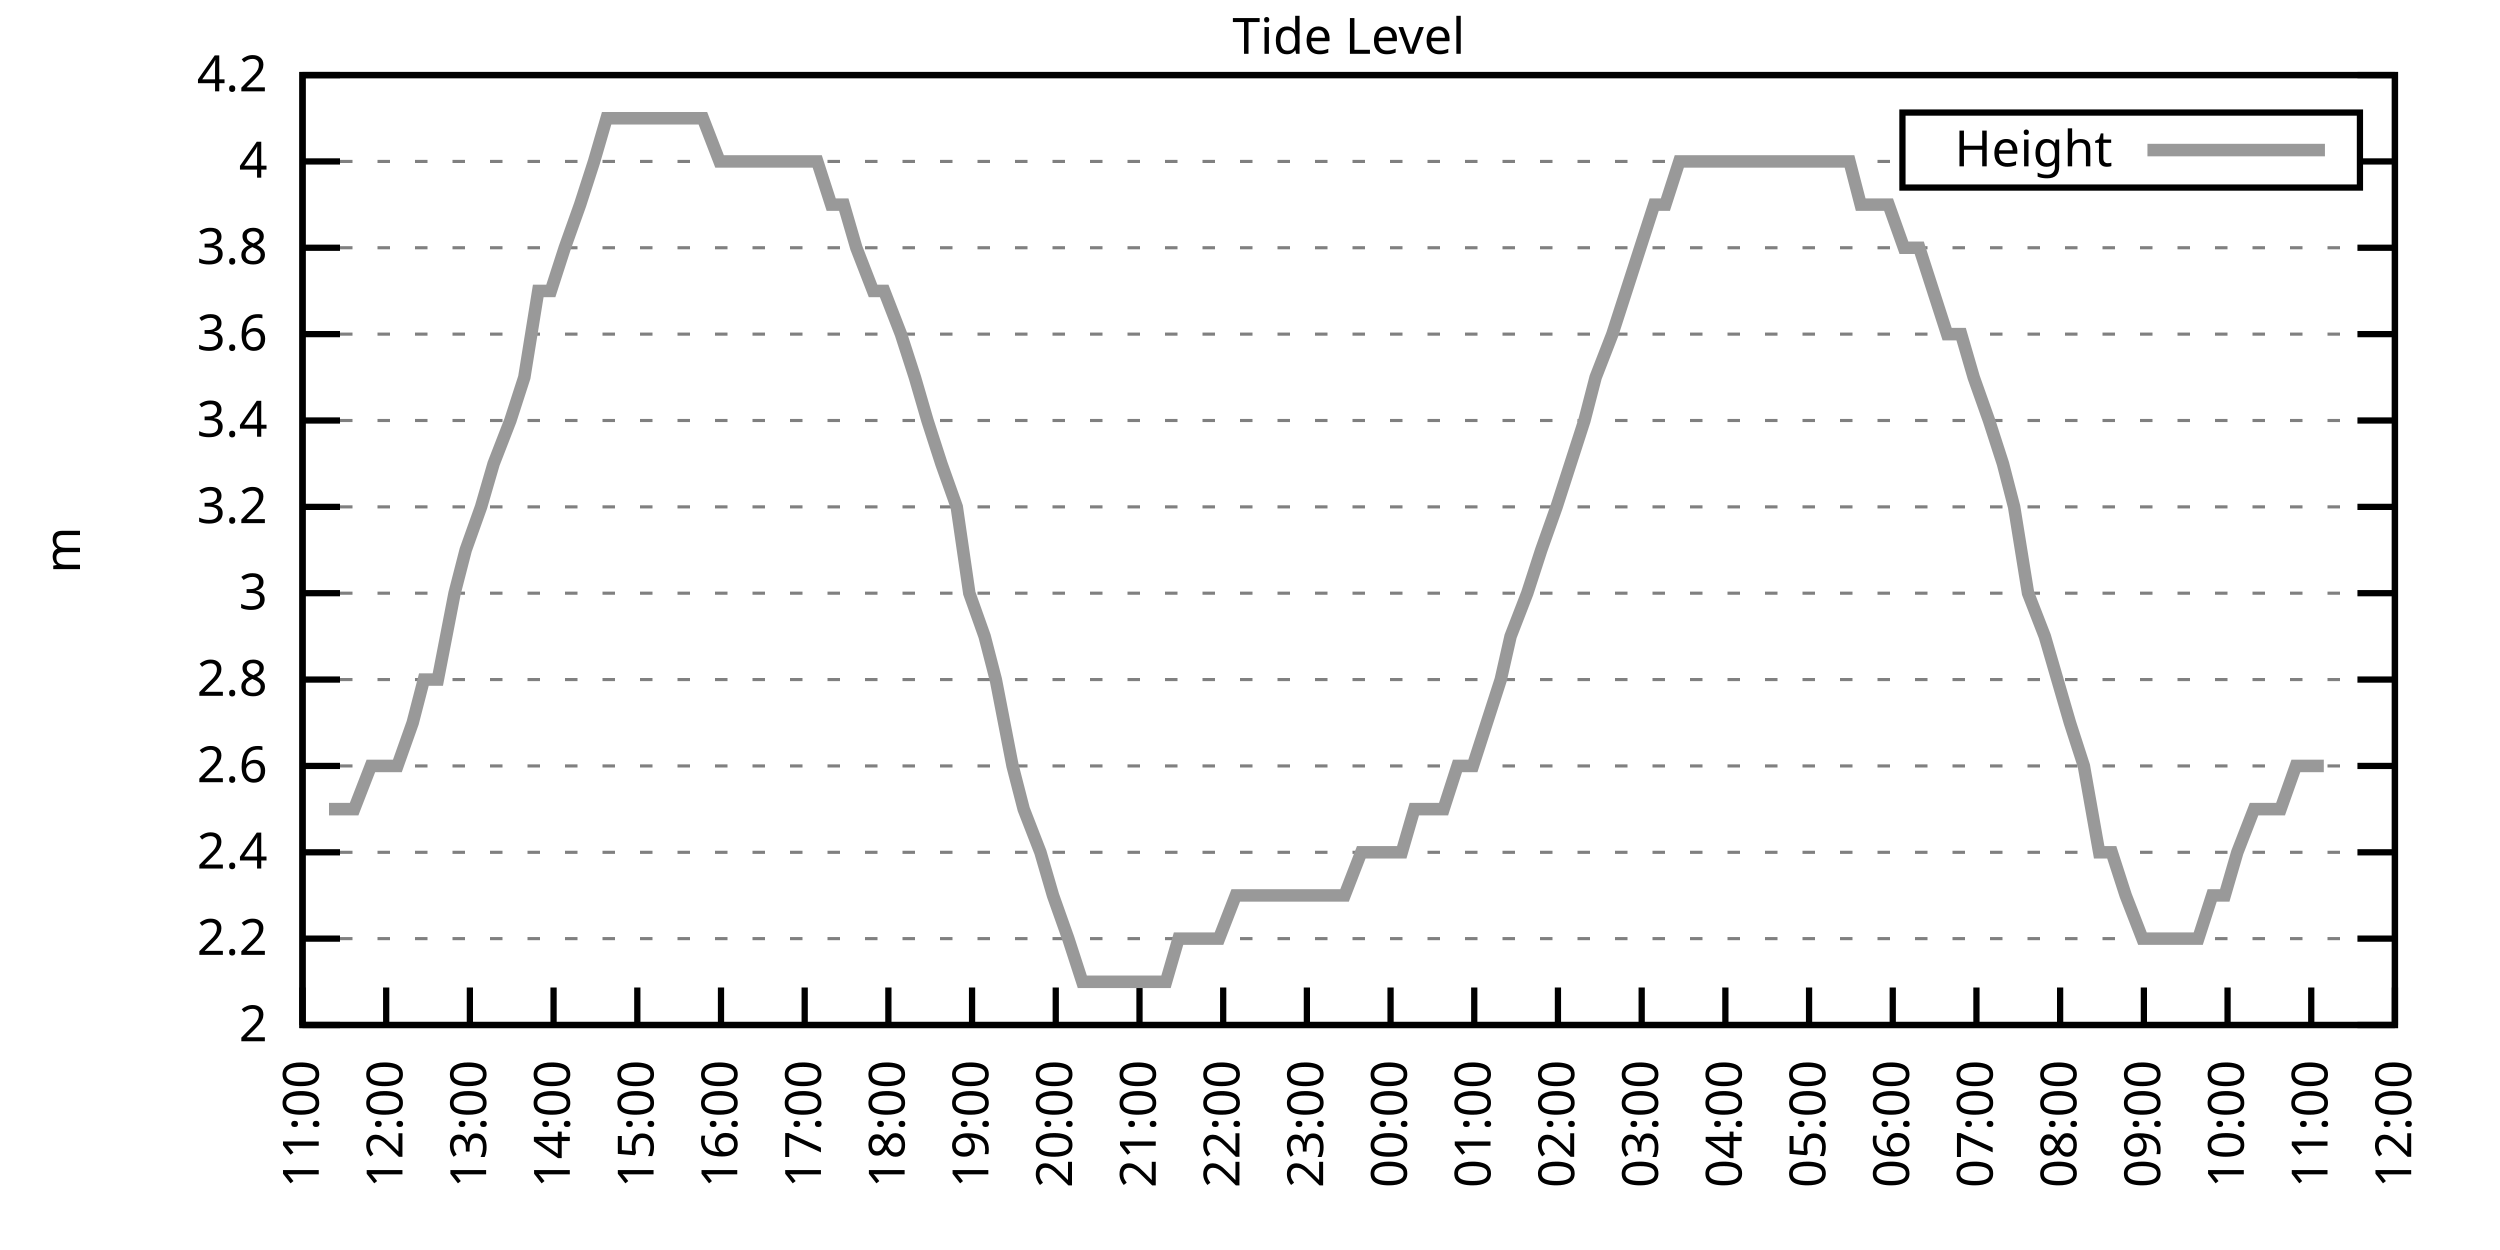
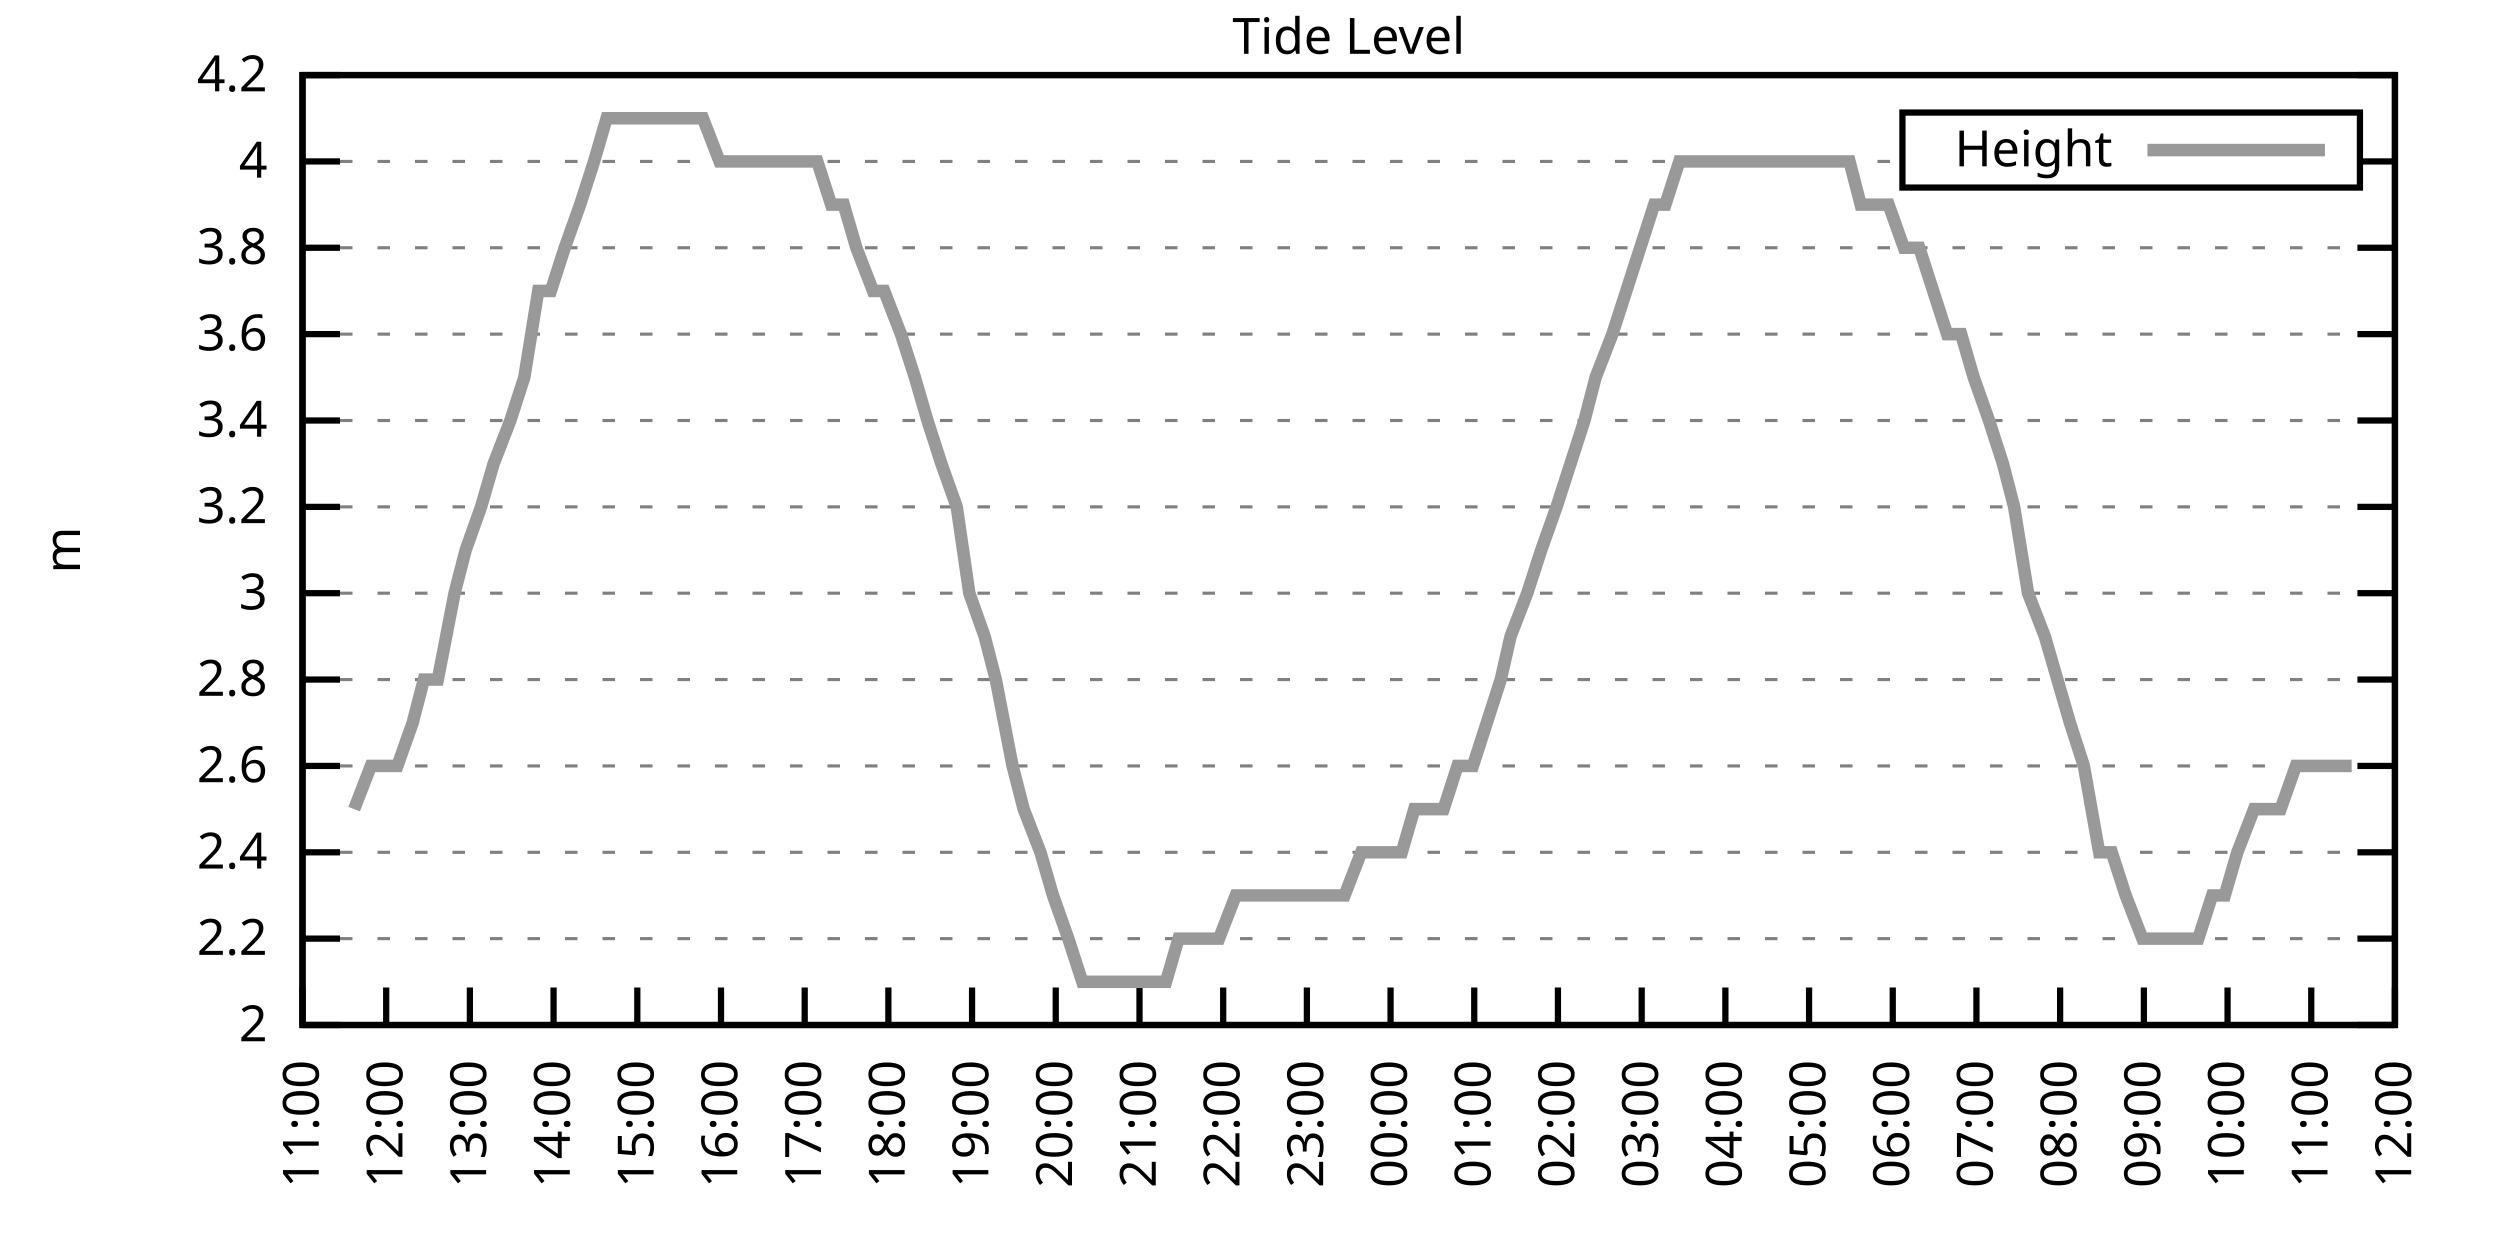
<svg xmlns="http://www.w3.org/2000/svg" xmlns:xlink="http://www.w3.org/1999/xlink" width="400" height="200" viewBox="0 0 400 200">
  <g id="gnuplot_canvas">
    <rect x="0" y="0" width="400" height="200" fill="none" />
    <defs>
      <circle id="gpDot" r="0.5" stroke-width="0.5" stroke="currentColor" />
      <path id="gpPt0" stroke-width="0.333" stroke="currentColor" d="M-1,0 h2 M0,-1 v2" />
      <path id="gpPt1" stroke-width="0.333" stroke="currentColor" d="M-1,-1 L1,1 M1,-1 L-1,1" />
      <path id="gpPt2" stroke-width="0.333" stroke="currentColor" d="M-1,0 L1,0 M0,-1 L0,1 M-1,-1 L1,1 M-1,1 L1,-1" />
      <rect id="gpPt3" stroke-width="0.333" stroke="currentColor" x="-1" y="-1" width="2" height="2" />
      <rect id="gpPt4" stroke-width="0.333" stroke="currentColor" fill="currentColor" x="-1" y="-1" width="2" height="2" />
      <circle id="gpPt5" stroke-width="0.333" stroke="currentColor" cx="0" cy="0" r="1" />
      <use xlink:href="#gpPt5" id="gpPt6" fill="currentColor" stroke="none" />
      <path id="gpPt7" stroke-width="0.333" stroke="currentColor" d="M0,-1.33 L-1.33,0.67 L1.33,0.67 z" />
      <use xlink:href="#gpPt7" id="gpPt8" fill="currentColor" stroke="none" />
      <use xlink:href="#gpPt7" id="gpPt9" stroke="currentColor" transform="rotate(180)" />
      <use xlink:href="#gpPt9" id="gpPt10" fill="currentColor" stroke="none" />
      <use xlink:href="#gpPt3" id="gpPt11" stroke="currentColor" transform="rotate(45)" />
      <use xlink:href="#gpPt11" id="gpPt12" fill="currentColor" stroke="none" />
      <path id="gpPt13" stroke-width="0.333" stroke="currentColor" d="M0,1.330 L1.265,0.411 L0.782,-1.067 L-0.782,-1.076 L-1.265,0.411 z" />
      <use xlink:href="#gpPt13" id="gpPt14" fill="currentColor" stroke="none" />
      <filter id="textbox" filterUnits="objectBoundingBox" x="0" y="0" height="1" width="1">
        <feFlood flood-color="white" flood-opacity="1" result="bgnd" />
        <feComposite in="SourceGraphic" in2="bgnd" operator="atop" />
      </filter>
      <filter id="greybox" filterUnits="objectBoundingBox" x="0" y="0" height="1" width="1">
        <feFlood flood-color="lightgrey" flood-opacity="1" result="grey" />
        <feComposite in="SourceGraphic" in2="grey" operator="atop" />
      </filter>
    </defs>
    <g fill="none" color="white" stroke="currentColor" stroke-width="1.00" stroke-linecap="butt" stroke-linejoin="miter">
</g>
    <g fill="none" color="black" stroke="currentColor" stroke-width="1.00" stroke-linecap="butt" stroke-linejoin="miter">
      <g stroke="none" shape-rendering="crispEdges">
        <polygon fill="rgb(255, 255, 255)" points="48.40,164.00 383.18,164.00 383.18,12.02 48.40,12.02 " />
      </g>
    </g>
    <g fill="none" color="black" stroke="currentColor" stroke-width="1.00" stroke-linecap="butt" stroke-linejoin="miter">
</g>
    <g fill="none" color="black" stroke="black" stroke-width="0.50" stroke-linecap="butt" stroke-linejoin="miter">
</g>
    <g fill="none" color="gray" stroke="currentColor" stroke-width="0.50" stroke-linecap="butt" stroke-linejoin="miter">
      <path stroke="gray" stroke-dasharray="2,4" class="gridline" d="M48.40,164.00 L383.19,164.00  " />
    </g>
    <g fill="none" color="gray" stroke="gray" stroke-width="1.00" stroke-linecap="butt" stroke-linejoin="miter">
</g>
    <g fill="none" color="black" stroke="currentColor" stroke-width="1.00" stroke-linecap="butt" stroke-linejoin="miter">
      <path stroke="black" d="M48.40,164.00 L54.40,164.00 M383.19,164.00 L377.19,164.00  " />
      <g transform="translate(42.80,166.60)" stroke="none" fill="black" font-family="Sans" font-size="8.00" text-anchor="end">
        <text>
          <tspan font-family="Sans"> 2</tspan>
        </text>
      </g>
    </g>
    <g fill="none" color="black" stroke="currentColor" stroke-width="1.00" stroke-linecap="butt" stroke-linejoin="miter">
</g>
    <g fill="none" color="black" stroke="black" stroke-width="0.50" stroke-linecap="butt" stroke-linejoin="miter">
</g>
    <g fill="none" color="gray" stroke="currentColor" stroke-width="0.50" stroke-linecap="butt" stroke-linejoin="miter">
      <path stroke="gray" stroke-dasharray="2,4" class="gridline" d="M48.40,150.18 L383.19,150.18  " />
    </g>
    <g fill="none" color="gray" stroke="gray" stroke-width="1.00" stroke-linecap="butt" stroke-linejoin="miter">
</g>
    <g fill="none" color="black" stroke="currentColor" stroke-width="1.00" stroke-linecap="butt" stroke-linejoin="miter">
      <path stroke="black" d="M48.40,150.18 L54.40,150.18 M383.19,150.18 L377.19,150.18  " />
      <g transform="translate(42.80,152.78)" stroke="none" fill="black" font-family="Sans" font-size="8.00" text-anchor="end">
        <text>
          <tspan font-family="Sans"> 2.2</tspan>
        </text>
      </g>
    </g>
    <g fill="none" color="black" stroke="currentColor" stroke-width="1.00" stroke-linecap="butt" stroke-linejoin="miter">
</g>
    <g fill="none" color="black" stroke="black" stroke-width="0.50" stroke-linecap="butt" stroke-linejoin="miter">
</g>
    <g fill="none" color="gray" stroke="currentColor" stroke-width="0.50" stroke-linecap="butt" stroke-linejoin="miter">
      <path stroke="gray" stroke-dasharray="2,4" class="gridline" d="M48.40,136.37 L383.19,136.37  " />
    </g>
    <g fill="none" color="gray" stroke="gray" stroke-width="1.00" stroke-linecap="butt" stroke-linejoin="miter">
</g>
    <g fill="none" color="black" stroke="currentColor" stroke-width="1.00" stroke-linecap="butt" stroke-linejoin="miter">
      <path stroke="black" d="M48.40,136.37 L54.40,136.37 M383.19,136.37 L377.19,136.37  " />
      <g transform="translate(42.80,138.97)" stroke="none" fill="black" font-family="Sans" font-size="8.00" text-anchor="end">
        <text>
          <tspan font-family="Sans"> 2.4</tspan>
        </text>
      </g>
    </g>
    <g fill="none" color="black" stroke="currentColor" stroke-width="1.00" stroke-linecap="butt" stroke-linejoin="miter">
</g>
    <g fill="none" color="black" stroke="black" stroke-width="0.50" stroke-linecap="butt" stroke-linejoin="miter">
</g>
    <g fill="none" color="gray" stroke="currentColor" stroke-width="0.50" stroke-linecap="butt" stroke-linejoin="miter">
      <path stroke="gray" stroke-dasharray="2,4" class="gridline" d="M48.40,122.55 L383.19,122.55  " />
    </g>
    <g fill="none" color="gray" stroke="gray" stroke-width="1.00" stroke-linecap="butt" stroke-linejoin="miter">
</g>
    <g fill="none" color="black" stroke="currentColor" stroke-width="1.00" stroke-linecap="butt" stroke-linejoin="miter">
      <path stroke="black" d="M48.40,122.55 L54.40,122.55 M383.19,122.55 L377.19,122.55  " />
      <g transform="translate(42.80,125.15)" stroke="none" fill="black" font-family="Sans" font-size="8.00" text-anchor="end">
        <text>
          <tspan font-family="Sans"> 2.6</tspan>
        </text>
      </g>
    </g>
    <g fill="none" color="black" stroke="currentColor" stroke-width="1.00" stroke-linecap="butt" stroke-linejoin="miter">
</g>
    <g fill="none" color="black" stroke="black" stroke-width="0.50" stroke-linecap="butt" stroke-linejoin="miter">
</g>
    <g fill="none" color="gray" stroke="currentColor" stroke-width="0.50" stroke-linecap="butt" stroke-linejoin="miter">
      <path stroke="gray" stroke-dasharray="2,4" class="gridline" d="M48.40,108.73 L383.19,108.73  " />
    </g>
    <g fill="none" color="gray" stroke="gray" stroke-width="1.00" stroke-linecap="butt" stroke-linejoin="miter">
</g>
    <g fill="none" color="black" stroke="currentColor" stroke-width="1.00" stroke-linecap="butt" stroke-linejoin="miter">
      <path stroke="black" d="M48.40,108.73 L54.40,108.73 M383.19,108.73 L377.19,108.73  " />
      <g transform="translate(42.80,111.33)" stroke="none" fill="black" font-family="Sans" font-size="8.00" text-anchor="end">
        <text>
          <tspan font-family="Sans"> 2.8</tspan>
        </text>
      </g>
    </g>
    <g fill="none" color="black" stroke="currentColor" stroke-width="1.00" stroke-linecap="butt" stroke-linejoin="miter">
</g>
    <g fill="none" color="black" stroke="black" stroke-width="0.50" stroke-linecap="butt" stroke-linejoin="miter">
</g>
    <g fill="none" color="gray" stroke="currentColor" stroke-width="0.50" stroke-linecap="butt" stroke-linejoin="miter">
      <path stroke="gray" stroke-dasharray="2,4" class="gridline" d="M48.40,94.91 L383.19,94.91  " />
    </g>
    <g fill="none" color="gray" stroke="gray" stroke-width="1.00" stroke-linecap="butt" stroke-linejoin="miter">
</g>
    <g fill="none" color="black" stroke="currentColor" stroke-width="1.00" stroke-linecap="butt" stroke-linejoin="miter">
      <path stroke="black" d="M48.40,94.91 L54.40,94.91 M383.19,94.91 L377.19,94.91  " />
      <g transform="translate(42.80,97.51)" stroke="none" fill="black" font-family="Sans" font-size="8.00" text-anchor="end">
        <text>
          <tspan font-family="Sans"> 3</tspan>
        </text>
      </g>
    </g>
    <g fill="none" color="black" stroke="currentColor" stroke-width="1.00" stroke-linecap="butt" stroke-linejoin="miter">
</g>
    <g fill="none" color="black" stroke="black" stroke-width="0.50" stroke-linecap="butt" stroke-linejoin="miter">
</g>
    <g fill="none" color="gray" stroke="currentColor" stroke-width="0.50" stroke-linecap="butt" stroke-linejoin="miter">
      <path stroke="gray" stroke-dasharray="2,4" class="gridline" d="M48.40,81.10 L383.19,81.10  " />
    </g>
    <g fill="none" color="gray" stroke="gray" stroke-width="1.00" stroke-linecap="butt" stroke-linejoin="miter">
</g>
    <g fill="none" color="black" stroke="currentColor" stroke-width="1.00" stroke-linecap="butt" stroke-linejoin="miter">
      <path stroke="black" d="M48.40,81.10 L54.40,81.10 M383.19,81.10 L377.19,81.10  " />
      <g transform="translate(42.80,83.70)" stroke="none" fill="black" font-family="Sans" font-size="8.00" text-anchor="end">
        <text>
          <tspan font-family="Sans"> 3.2</tspan>
        </text>
      </g>
    </g>
    <g fill="none" color="black" stroke="currentColor" stroke-width="1.00" stroke-linecap="butt" stroke-linejoin="miter">
</g>
    <g fill="none" color="black" stroke="black" stroke-width="0.50" stroke-linecap="butt" stroke-linejoin="miter">
</g>
    <g fill="none" color="gray" stroke="currentColor" stroke-width="0.50" stroke-linecap="butt" stroke-linejoin="miter">
      <path stroke="gray" stroke-dasharray="2,4" class="gridline" d="M48.40,67.28 L383.19,67.28  " />
    </g>
    <g fill="none" color="gray" stroke="gray" stroke-width="1.00" stroke-linecap="butt" stroke-linejoin="miter">
</g>
    <g fill="none" color="black" stroke="currentColor" stroke-width="1.00" stroke-linecap="butt" stroke-linejoin="miter">
      <path stroke="black" d="M48.40,67.28 L54.40,67.28 M383.19,67.28 L377.19,67.28  " />
      <g transform="translate(42.80,69.88)" stroke="none" fill="black" font-family="Sans" font-size="8.00" text-anchor="end">
        <text>
          <tspan font-family="Sans"> 3.4</tspan>
        </text>
      </g>
    </g>
    <g fill="none" color="black" stroke="currentColor" stroke-width="1.00" stroke-linecap="butt" stroke-linejoin="miter">
</g>
    <g fill="none" color="black" stroke="black" stroke-width="0.50" stroke-linecap="butt" stroke-linejoin="miter">
</g>
    <g fill="none" color="gray" stroke="currentColor" stroke-width="0.50" stroke-linecap="butt" stroke-linejoin="miter">
      <path stroke="gray" stroke-dasharray="2,4" class="gridline" d="M48.40,53.46 L383.19,53.46  " />
    </g>
    <g fill="none" color="gray" stroke="gray" stroke-width="1.00" stroke-linecap="butt" stroke-linejoin="miter">
</g>
    <g fill="none" color="black" stroke="currentColor" stroke-width="1.00" stroke-linecap="butt" stroke-linejoin="miter">
      <path stroke="black" d="M48.40,53.46 L54.40,53.46 M383.19,53.46 L377.19,53.46  " />
      <g transform="translate(42.80,56.06)" stroke="none" fill="black" font-family="Sans" font-size="8.00" text-anchor="end">
        <text>
          <tspan font-family="Sans"> 3.6</tspan>
        </text>
      </g>
    </g>
    <g fill="none" color="black" stroke="currentColor" stroke-width="1.00" stroke-linecap="butt" stroke-linejoin="miter">
</g>
    <g fill="none" color="black" stroke="black" stroke-width="0.50" stroke-linecap="butt" stroke-linejoin="miter">
</g>
    <g fill="none" color="gray" stroke="currentColor" stroke-width="0.50" stroke-linecap="butt" stroke-linejoin="miter">
      <path stroke="gray" stroke-dasharray="2,4" class="gridline" d="M48.40,39.64 L383.19,39.64  " />
    </g>
    <g fill="none" color="gray" stroke="gray" stroke-width="1.00" stroke-linecap="butt" stroke-linejoin="miter">
</g>
    <g fill="none" color="black" stroke="currentColor" stroke-width="1.00" stroke-linecap="butt" stroke-linejoin="miter">
      <path stroke="black" d="M48.40,39.64 L54.40,39.64 M383.19,39.64 L377.19,39.64  " />
      <g transform="translate(42.80,42.24)" stroke="none" fill="black" font-family="Sans" font-size="8.00" text-anchor="end">
        <text>
          <tspan font-family="Sans"> 3.8</tspan>
        </text>
      </g>
    </g>
    <g fill="none" color="black" stroke="currentColor" stroke-width="1.00" stroke-linecap="butt" stroke-linejoin="miter">
</g>
    <g fill="none" color="black" stroke="black" stroke-width="0.50" stroke-linecap="butt" stroke-linejoin="miter">
</g>
    <g fill="none" color="gray" stroke="currentColor" stroke-width="0.50" stroke-linecap="butt" stroke-linejoin="miter">
      <path stroke="gray" stroke-dasharray="2,4" class="gridline" d="M48.40,25.83 L304.39,25.83 M377.59,25.83 L383.19,25.83  " />
    </g>
    <g fill="none" color="gray" stroke="gray" stroke-width="1.00" stroke-linecap="butt" stroke-linejoin="miter">
</g>
    <g fill="none" color="black" stroke="currentColor" stroke-width="1.00" stroke-linecap="butt" stroke-linejoin="miter">
      <path stroke="black" d="M48.40,25.83 L54.40,25.83 M383.19,25.83 L377.19,25.83  " />
      <g transform="translate(42.80,28.43)" stroke="none" fill="black" font-family="Sans" font-size="8.00" text-anchor="end">
        <text>
          <tspan font-family="Sans"> 4</tspan>
        </text>
      </g>
    </g>
    <g fill="none" color="black" stroke="currentColor" stroke-width="1.00" stroke-linecap="butt" stroke-linejoin="miter">
</g>
    <g fill="none" color="black" stroke="black" stroke-width="0.50" stroke-linecap="butt" stroke-linejoin="miter">
</g>
    <g fill="none" color="gray" stroke="currentColor" stroke-width="0.50" stroke-linecap="butt" stroke-linejoin="miter">
      <path stroke="gray" stroke-dasharray="2,4" class="gridline" d="M48.40,12.01 L383.19,12.01  " />
    </g>
    <g fill="none" color="gray" stroke="gray" stroke-width="1.00" stroke-linecap="butt" stroke-linejoin="miter">
</g>
    <g fill="none" color="black" stroke="currentColor" stroke-width="1.00" stroke-linecap="butt" stroke-linejoin="miter">
      <path stroke="black" d="M48.40,12.01 L54.40,12.01 M383.19,12.01 L377.19,12.01  " />
      <g transform="translate(42.80,14.61)" stroke="none" fill="black" font-family="Sans" font-size="8.00" text-anchor="end">
        <text>
          <tspan font-family="Sans"> 4.2</tspan>
        </text>
      </g>
    </g>
    <g fill="none" color="black" stroke="currentColor" stroke-width="1.00" stroke-linecap="butt" stroke-linejoin="miter">
      <path stroke="black" d="M48.40,164.00 L48.40,158.00  " />
      <g transform="translate(51.00,169.60) rotate(270.00)" stroke="none" fill="black" font-family="Sans" font-size="8.00" text-anchor="end">
        <text>
          <tspan font-family="Sans">11:00</tspan>
        </text>
      </g>
    </g>
    <g fill="none" color="black" stroke="currentColor" stroke-width="1.00" stroke-linecap="butt" stroke-linejoin="miter">
      <path stroke="black" d="M61.79,164.00 L61.79,158.00  " />
      <g transform="translate(64.39,169.60) rotate(270.00)" stroke="none" fill="black" font-family="Sans" font-size="8.00" text-anchor="end">
        <text>
          <tspan font-family="Sans">12:00</tspan>
        </text>
      </g>
    </g>
    <g fill="none" color="black" stroke="currentColor" stroke-width="1.00" stroke-linecap="butt" stroke-linejoin="miter">
      <path stroke="black" d="M75.18,164.00 L75.18,158.00  " />
      <g transform="translate(77.78,169.60) rotate(270.00)" stroke="none" fill="black" font-family="Sans" font-size="8.00" text-anchor="end">
        <text>
          <tspan font-family="Sans">13:00</tspan>
        </text>
      </g>
    </g>
    <g fill="none" color="black" stroke="currentColor" stroke-width="1.00" stroke-linecap="butt" stroke-linejoin="miter">
      <path stroke="black" d="M88.57,164.00 L88.57,158.00  " />
      <g transform="translate(91.17,169.60) rotate(270.00)" stroke="none" fill="black" font-family="Sans" font-size="8.00" text-anchor="end">
        <text>
          <tspan font-family="Sans">14:00</tspan>
        </text>
      </g>
    </g>
    <g fill="none" color="black" stroke="currentColor" stroke-width="1.00" stroke-linecap="butt" stroke-linejoin="miter">
      <path stroke="black" d="M101.97,164.00 L101.97,158.00  " />
      <g transform="translate(104.57,169.60) rotate(270.00)" stroke="none" fill="black" font-family="Sans" font-size="8.00" text-anchor="end">
        <text>
          <tspan font-family="Sans">15:00</tspan>
        </text>
      </g>
    </g>
    <g fill="none" color="black" stroke="currentColor" stroke-width="1.00" stroke-linecap="butt" stroke-linejoin="miter">
      <path stroke="black" d="M115.36,164.00 L115.36,158.00  " />
      <g transform="translate(117.96,169.60) rotate(270.00)" stroke="none" fill="black" font-family="Sans" font-size="8.00" text-anchor="end">
        <text>
          <tspan font-family="Sans">16:00</tspan>
        </text>
      </g>
    </g>
    <g fill="none" color="black" stroke="currentColor" stroke-width="1.00" stroke-linecap="butt" stroke-linejoin="miter">
      <path stroke="black" d="M128.75,164.00 L128.75,158.00  " />
      <g transform="translate(131.35,169.60) rotate(270.00)" stroke="none" fill="black" font-family="Sans" font-size="8.00" text-anchor="end">
        <text>
          <tspan font-family="Sans">17:00</tspan>
        </text>
      </g>
    </g>
    <g fill="none" color="black" stroke="currentColor" stroke-width="1.00" stroke-linecap="butt" stroke-linejoin="miter">
      <path stroke="black" d="M142.14,164.00 L142.14,158.00  " />
      <g transform="translate(144.74,169.60) rotate(270.00)" stroke="none" fill="black" font-family="Sans" font-size="8.00" text-anchor="end">
        <text>
          <tspan font-family="Sans">18:00</tspan>
        </text>
      </g>
    </g>
    <g fill="none" color="black" stroke="currentColor" stroke-width="1.00" stroke-linecap="butt" stroke-linejoin="miter">
      <path stroke="black" d="M155.53,164.00 L155.53,158.00  " />
      <g transform="translate(158.13,169.60) rotate(270.00)" stroke="none" fill="black" font-family="Sans" font-size="8.00" text-anchor="end">
        <text>
          <tspan font-family="Sans">19:00</tspan>
        </text>
      </g>
    </g>
    <g fill="none" color="black" stroke="currentColor" stroke-width="1.00" stroke-linecap="butt" stroke-linejoin="miter">
      <path stroke="black" d="M168.92,164.00 L168.92,158.00  " />
      <g transform="translate(171.52,169.60) rotate(270.00)" stroke="none" fill="black" font-family="Sans" font-size="8.00" text-anchor="end">
        <text>
          <tspan font-family="Sans">20:00</tspan>
        </text>
      </g>
    </g>
    <g fill="none" color="black" stroke="currentColor" stroke-width="1.00" stroke-linecap="butt" stroke-linejoin="miter">
      <path stroke="black" d="M182.32,164.00 L182.32,158.00  " />
      <g transform="translate(184.92,169.60) rotate(270.00)" stroke="none" fill="black" font-family="Sans" font-size="8.00" text-anchor="end">
        <text>
          <tspan font-family="Sans">21:00</tspan>
        </text>
      </g>
    </g>
    <g fill="none" color="black" stroke="currentColor" stroke-width="1.00" stroke-linecap="butt" stroke-linejoin="miter">
      <path stroke="black" d="M195.71,164.00 L195.71,158.00  " />
      <g transform="translate(198.31,169.60) rotate(270.00)" stroke="none" fill="black" font-family="Sans" font-size="8.00" text-anchor="end">
        <text>
          <tspan font-family="Sans">22:00</tspan>
        </text>
      </g>
    </g>
    <g fill="none" color="black" stroke="currentColor" stroke-width="1.00" stroke-linecap="butt" stroke-linejoin="miter">
      <path stroke="black" d="M209.10,164.00 L209.10,158.00  " />
      <g transform="translate(211.70,169.60) rotate(270.00)" stroke="none" fill="black" font-family="Sans" font-size="8.00" text-anchor="end">
        <text>
          <tspan font-family="Sans">23:00</tspan>
        </text>
      </g>
    </g>
    <g fill="none" color="black" stroke="currentColor" stroke-width="1.00" stroke-linecap="butt" stroke-linejoin="miter">
      <path stroke="black" d="M222.49,164.00 L222.49,158.00  " />
      <g transform="translate(225.09,169.60) rotate(270.00)" stroke="none" fill="black" font-family="Sans" font-size="8.00" text-anchor="end">
        <text>
          <tspan font-family="Sans">00:00</tspan>
        </text>
      </g>
    </g>
    <g fill="none" color="black" stroke="currentColor" stroke-width="1.00" stroke-linecap="butt" stroke-linejoin="miter">
      <path stroke="black" d="M235.88,164.00 L235.88,158.00  " />
      <g transform="translate(238.48,169.60) rotate(270.00)" stroke="none" fill="black" font-family="Sans" font-size="8.00" text-anchor="end">
        <text>
          <tspan font-family="Sans">01:00</tspan>
        </text>
      </g>
    </g>
    <g fill="none" color="black" stroke="currentColor" stroke-width="1.00" stroke-linecap="butt" stroke-linejoin="miter">
      <path stroke="black" d="M249.27,164.00 L249.27,158.00  " />
      <g transform="translate(251.87,169.60) rotate(270.00)" stroke="none" fill="black" font-family="Sans" font-size="8.00" text-anchor="end">
        <text>
          <tspan font-family="Sans">02:00</tspan>
        </text>
      </g>
    </g>
    <g fill="none" color="black" stroke="currentColor" stroke-width="1.00" stroke-linecap="butt" stroke-linejoin="miter">
      <path stroke="black" d="M262.67,164.00 L262.67,158.00  " />
      <g transform="translate(265.27,169.60) rotate(270.00)" stroke="none" fill="black" font-family="Sans" font-size="8.00" text-anchor="end">
        <text>
          <tspan font-family="Sans">03:00</tspan>
        </text>
      </g>
    </g>
    <g fill="none" color="black" stroke="currentColor" stroke-width="1.00" stroke-linecap="butt" stroke-linejoin="miter">
      <path stroke="black" d="M276.06,164.00 L276.06,158.00  " />
      <g transform="translate(278.66,169.60) rotate(270.00)" stroke="none" fill="black" font-family="Sans" font-size="8.00" text-anchor="end">
        <text>
          <tspan font-family="Sans">04:00</tspan>
        </text>
      </g>
    </g>
    <g fill="none" color="black" stroke="currentColor" stroke-width="1.00" stroke-linecap="butt" stroke-linejoin="miter">
      <path stroke="black" d="M289.45,164.00 L289.45,158.00  " />
      <g transform="translate(292.05,169.60) rotate(270.00)" stroke="none" fill="black" font-family="Sans" font-size="8.00" text-anchor="end">
        <text>
          <tspan font-family="Sans">05:00</tspan>
        </text>
      </g>
    </g>
    <g fill="none" color="black" stroke="currentColor" stroke-width="1.00" stroke-linecap="butt" stroke-linejoin="miter">
      <path stroke="black" d="M302.84,164.00 L302.84,158.00  " />
      <g transform="translate(305.44,169.60) rotate(270.00)" stroke="none" fill="black" font-family="Sans" font-size="8.00" text-anchor="end">
        <text>
          <tspan font-family="Sans">06:00</tspan>
        </text>
      </g>
    </g>
    <g fill="none" color="black" stroke="currentColor" stroke-width="1.00" stroke-linecap="butt" stroke-linejoin="miter">
      <path stroke="black" d="M316.23,164.00 L316.23,158.00  " />
      <g transform="translate(318.83,169.60) rotate(270.00)" stroke="none" fill="black" font-family="Sans" font-size="8.00" text-anchor="end">
        <text>
          <tspan font-family="Sans">07:00</tspan>
        </text>
      </g>
    </g>
    <g fill="none" color="black" stroke="currentColor" stroke-width="1.00" stroke-linecap="butt" stroke-linejoin="miter">
      <path stroke="black" d="M329.62,164.00 L329.62,158.00  " />
      <g transform="translate(332.22,169.60) rotate(270.00)" stroke="none" fill="black" font-family="Sans" font-size="8.00" text-anchor="end">
        <text>
          <tspan font-family="Sans">08:00</tspan>
        </text>
      </g>
    </g>
    <g fill="none" color="black" stroke="currentColor" stroke-width="1.00" stroke-linecap="butt" stroke-linejoin="miter">
      <path stroke="black" d="M343.02,164.00 L343.02,158.00  " />
      <g transform="translate(345.62,169.60) rotate(270.00)" stroke="none" fill="black" font-family="Sans" font-size="8.00" text-anchor="end">
        <text>
          <tspan font-family="Sans">09:00</tspan>
        </text>
      </g>
    </g>
    <g fill="none" color="black" stroke="currentColor" stroke-width="1.00" stroke-linecap="butt" stroke-linejoin="miter">
      <path stroke="black" d="M356.41,164.00 L356.41,158.00  " />
      <g transform="translate(359.01,169.60) rotate(270.00)" stroke="none" fill="black" font-family="Sans" font-size="8.00" text-anchor="end">
        <text>
          <tspan font-family="Sans">10:00</tspan>
        </text>
      </g>
    </g>
    <g fill="none" color="black" stroke="currentColor" stroke-width="1.00" stroke-linecap="butt" stroke-linejoin="miter">
      <path stroke="black" d="M369.80,164.00 L369.80,158.00  " />
      <g transform="translate(372.40,169.60) rotate(270.00)" stroke="none" fill="black" font-family="Sans" font-size="8.00" text-anchor="end">
        <text>
          <tspan font-family="Sans">11:00</tspan>
        </text>
      </g>
    </g>
    <g fill="none" color="black" stroke="currentColor" stroke-width="1.00" stroke-linecap="butt" stroke-linejoin="miter">
      <path stroke="black" d="M383.19,164.00 L383.19,158.00  " />
      <g transform="translate(385.79,169.60) rotate(270.00)" stroke="none" fill="black" font-family="Sans" font-size="8.00" text-anchor="end">
        <text>
          <tspan font-family="Sans">12:00</tspan>
        </text>
      </g>
    </g>
    <g fill="none" color="black" stroke="currentColor" stroke-width="1.00" stroke-linecap="butt" stroke-linejoin="miter">
</g>
    <g fill="none" color="black" stroke="currentColor" stroke-width="1.00" stroke-linecap="butt" stroke-linejoin="miter">
      <path stroke="black" d="M48.40,12.01 L48.40,164.00 L383.19,164.00 L383.19,12.01 L48.40,12.01 Z  " />
    </g>
    <g fill="none" color="black" stroke="currentColor" stroke-width="1.00" stroke-linecap="butt" stroke-linejoin="miter">
</g>
    <g fill="none" color="black" stroke="currentColor" stroke-width="1.00" stroke-linecap="butt" stroke-linejoin="miter">
      <path stroke="black" d="M304.39,30.01 L304.39,18.01 L377.59,18.01 L377.59,30.01 L304.39,30.01 Z  " />
    </g>
    <g id="Tide_level_plot_1">
      <g fill="none" color="white" stroke="black" stroke-width="2.00" stroke-linecap="butt" stroke-linejoin="miter">
</g>
      <g fill="none" color="black" stroke="currentColor" stroke-width="2.00" stroke-linecap="butt" stroke-linejoin="miter">
        <g transform="translate(337.99,26.61)" stroke="none" fill="black" font-family="Sans" font-size="8.00" text-anchor="end">
          <text>
            <tspan font-family="Sans">Height</tspan>
          </text>
        </g>
      </g>
      <g fill="none" color="black" stroke="currentColor" stroke-width="2.00" stroke-linecap="butt" stroke-linejoin="miter">
-         <path stroke="rgb(153, 153, 153)" d="M343.59,24.01 L371.99,24.01 M52.64,129.46 L54.65,129.46 L56.66,129.46 L59.34,122.55 L61.35,122.55 L63.58,122.55   L66.03,115.64 L67.82,108.73 L70.05,108.73 L72.73,94.91 L74.51,88.00 L76.97,81.10 L78.98,74.19 L81.66,67.28   L83.89,60.37 L86.12,46.55 L88.13,46.55 L90.36,39.64 L92.82,32.74 L95.05,25.83 L97.06,18.92 L99.29,18.92   L101.30,18.92 L103.98,18.92 L106.21,18.92 L108.44,18.92 L110.22,18.92 L112.46,18.92 L115.13,25.83 L117.37,25.83   L119.60,25.83 L121.61,25.83 L124.06,25.83 L126.07,25.83 L128.53,25.83 L130.76,25.83 L132.99,32.74 L135.00,32.74   L137.01,39.64 L139.69,46.55 L141.47,46.55 L144.15,53.46 L146.38,60.37 L148.39,67.28 L150.62,74.19 L153.08,81.10   L155.09,94.91 L157.54,101.82 L159.33,108.73 L162.01,122.55 L163.79,129.46 L166.47,136.37 L168.48,143.27 L170.93,150.18   L173.17,157.09 L175.17,157.09 L177.18,157.09 L179.86,157.09 L181.87,157.09 L184.32,157.09 L186.56,157.09 L188.57,150.18   L191.02,150.18 L193.03,150.18 L195.04,150.18 L197.72,143.27 L199.73,143.27 L202.18,143.27 L204.41,143.27 L206.20,143.27   L208.65,143.27 L210.66,143.27 L213.34,143.27 L215.13,143.27 L217.80,136.37 L220.04,136.37 L222.27,136.37 L224.28,136.37   L226.29,129.46 L228.74,129.46 L230.97,129.46 L233.20,122.55 L235.66,122.55 L237.89,115.64 L240.12,108.73 L241.69,101.82   L244.36,94.91 L246.60,88.00 L249.05,81.10 L251.28,74.19 L253.51,67.28 L255.30,60.37 L257.98,53.46 L260.21,46.55   L262.44,39.64 L264.67,32.74 L266.46,32.74 L268.69,25.83 L270.92,25.83 L273.60,25.83 L275.83,25.83 L278.07,25.83   L280.07,25.83 L282.31,25.83 L284.76,25.83 L286.99,25.83 L289.23,25.83 L291.46,25.83 L293.24,25.83 L295.92,25.83   L297.71,32.74 L300.16,32.74 L302.17,32.74 L304.63,39.64 L307.08,39.64 L309.31,46.55 L311.54,53.46 L313.78,53.46   L315.79,60.37 L318.24,67.28 L320.47,74.19 L322.26,81.10 L324.49,94.91 L327.17,101.82 L329.18,108.73 L331.19,115.64   L333.42,122.55 L335.87,136.37 L337.88,136.37 L340.11,143.27 L342.79,150.18 L345.02,150.18 L347.03,150.18 L349.26,150.18   L351.72,150.18 L353.95,143.27 L355.96,143.27 L357.97,136.37 L360.65,129.46 L362.66,129.46 L364.89,129.46 L367.34,122.55   L369.35,122.55 L371.81,122.55  " />
+         <path stroke="rgb(153, 153, 153)" d="M343.59,24.01 L371.99,24.01 M56.66,129.46 L59.34,122.55 L61.35,122.55 L63.58,122.55 L66.03,115.64 L67.82,108.73   L70.05,108.73 L72.73,94.91 L74.51,88.00 L76.97,81.10 L78.98,74.19 L81.66,67.28 L83.89,60.37 L86.12,46.55   L88.13,46.55 L90.36,39.64 L92.82,32.74 L95.05,25.83 L97.06,18.92 L99.29,18.92 L101.30,18.92 L103.98,18.92   L106.21,18.92 L108.44,18.92 L110.22,18.92 L112.46,18.92 L115.13,25.83 L117.37,25.83 L119.60,25.83 L121.61,25.83   L124.06,25.83 L126.07,25.83 L128.53,25.83 L130.76,25.83 L132.99,32.74 L135.00,32.74 L137.01,39.64 L139.69,46.55   L141.47,46.55 L144.15,53.46 L146.38,60.37 L148.39,67.28 L150.62,74.19 L153.08,81.10 L155.09,94.91 L157.54,101.82   L159.33,108.73 L162.01,122.55 L163.79,129.46 L166.47,136.37 L168.48,143.27 L170.93,150.18 L173.17,157.09 L175.17,157.09   L177.18,157.09 L179.86,157.09 L181.87,157.09 L184.32,157.09 L186.56,157.09 L188.57,150.18 L191.02,150.18 L193.03,150.18   L195.04,150.18 L197.72,143.27 L199.73,143.27 L202.18,143.27 L204.41,143.27 L206.20,143.27 L208.65,143.27 L210.66,143.27   L213.34,143.27 L215.13,143.27 L217.80,136.37 L220.04,136.37 L222.27,136.37 L224.28,136.37 L226.29,129.46 L228.74,129.46   L230.97,129.46 L233.20,122.55 L235.66,122.55 L237.89,115.64 L240.12,108.73 L241.69,101.82 L244.36,94.91 L246.60,88.00   L249.05,81.10 L251.28,74.19 L253.51,67.28 L255.30,60.37 L257.98,53.46 L260.21,46.55 L262.44,39.64 L264.67,32.74   L266.46,32.74 L268.69,25.83 L270.92,25.83 L273.60,25.83 L275.83,25.83 L278.07,25.83 L280.07,25.83 L282.31,25.83   L284.76,25.83 L286.99,25.83 L289.23,25.83 L291.46,25.83 L293.24,25.83 L295.92,25.83 L297.71,32.74 L300.16,32.74   L302.17,32.74 L304.63,39.64 L307.08,39.64 L309.31,46.55 L311.54,53.46 L313.78,53.46 L315.79,60.37 L318.24,67.28   L320.47,74.19 L322.26,81.10 L324.49,94.91 L327.17,101.82 L329.18,108.73 L331.19,115.64 L333.42,122.55 L335.87,136.37   L337.88,136.37 L340.11,143.27 L342.79,150.18 L345.02,150.18 L347.03,150.18 L349.26,150.18 L351.72,150.18 L353.95,143.27   L355.96,143.27 L357.97,136.37 L360.65,129.46 L362.66,129.46 L364.89,129.46 L367.34,122.55 L369.35,122.55 L371.81,122.55   L374.04,122.55 L376.27,122.55  " />
      </g>
    </g>
    <g fill="none" color="black" stroke="currentColor" stroke-width="2.00" stroke-linecap="butt" stroke-linejoin="miter">
</g>
    <g fill="none" color="black" stroke="black" stroke-width="1.00" stroke-linecap="butt" stroke-linejoin="miter">
</g>
    <g fill="none" color="black" stroke="currentColor" stroke-width="1.00" stroke-linecap="butt" stroke-linejoin="miter">
      <path stroke="black" d="M48.40,12.01 L48.40,164.00 L383.19,164.00 L383.19,12.01 L48.40,12.01 Z  " />
      <g transform="translate(12.80,88.01) rotate(270.00)" stroke="none" fill="black" font-family="Sans" font-size="8.00" text-anchor="middle">
        <text>
          <tspan font-family="Sans">m</tspan>
        </text>
      </g>
    </g>
    <g fill="none" color="black" stroke="currentColor" stroke-width="1.00" stroke-linecap="butt" stroke-linejoin="miter">
</g>
    <g fill="none" color="black" stroke="currentColor" stroke-width="1.00" stroke-linecap="butt" stroke-linejoin="miter">
      <g transform="translate(215.79,8.61)" stroke="none" fill="black" font-family="Sans" font-size="8.00" text-anchor="middle">
        <text>
          <tspan font-family="Sans">Tide Level</tspan>
        </text>
      </g>
    </g>
    <g fill="none" color="black" stroke="currentColor" stroke-width="1.00" stroke-linecap="butt" stroke-linejoin="miter">
</g>
  </g>
</svg>
